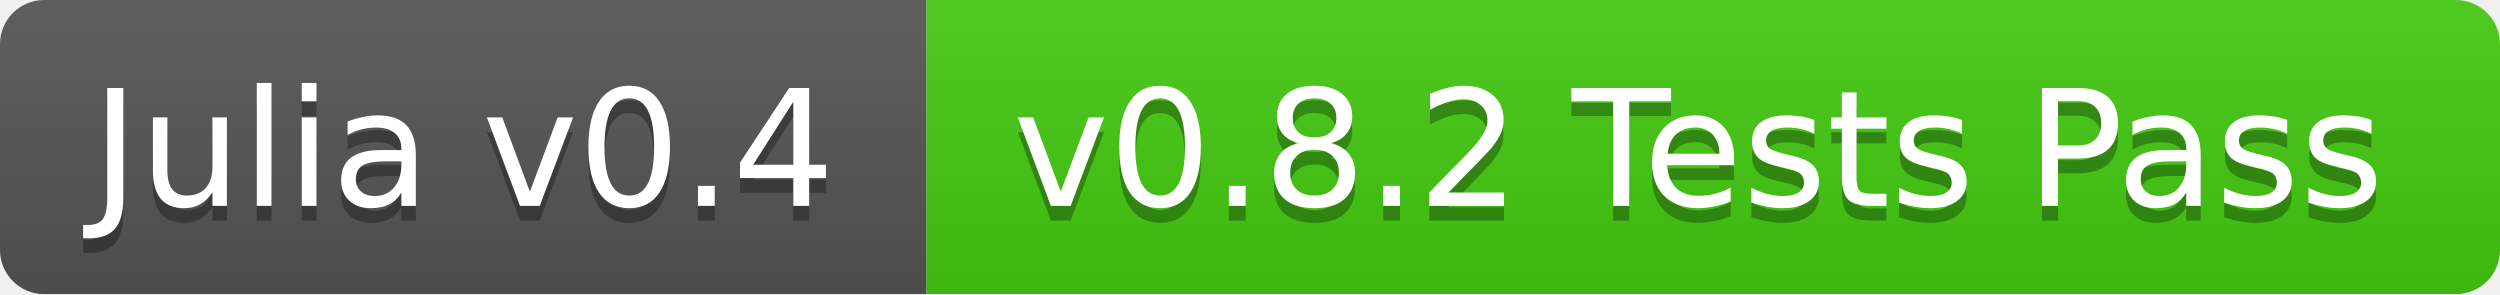
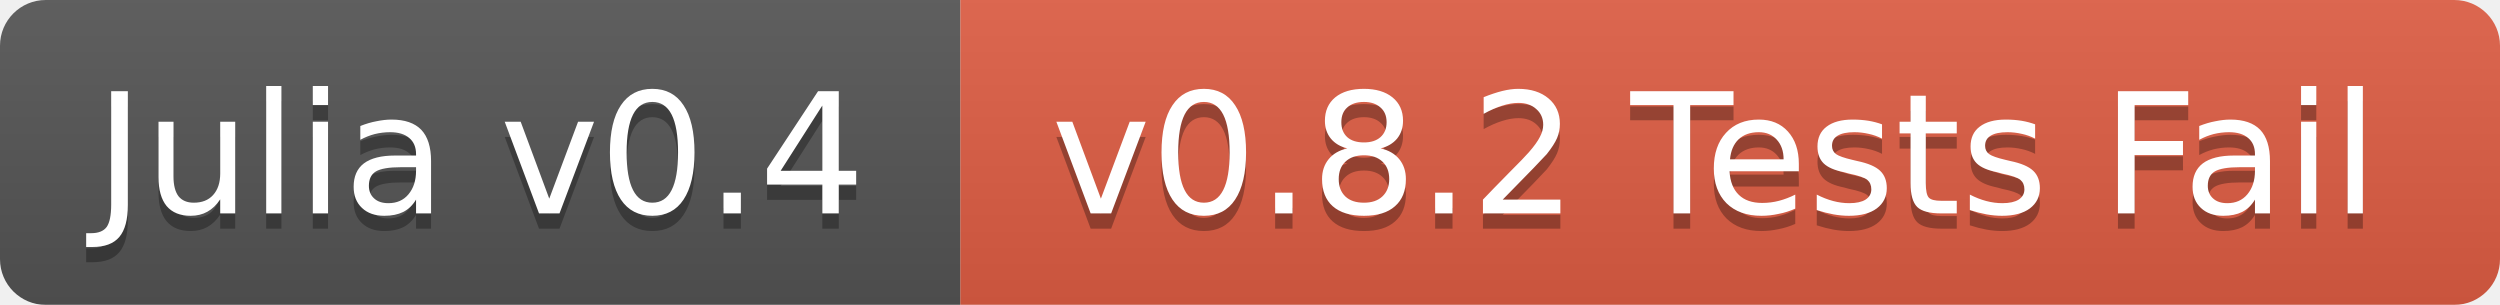
- <svg xmlns="http://www.w3.org/2000/svg" width="170" height="20">
+ <svg xmlns="http://www.w3.org/2000/svg" width="164" height="20">
  <linearGradient id="b" x2="0" y2="100%">
    <stop offset="0" stop-color="#bbb" stop-opacity=".1" />
    <stop offset="1" stop-opacity=".1" />
  </linearGradient>
  <mask id="a">
-     <rect width="170" height="20" rx="3" fill="#fff" />
+     <rect width="164" height="20" rx="3" fill="#fff" />
  </mask>
  <g mask="url(#a)">
    <path fill="#555" d="M0 0h63v20H0z" />
-     <path fill="#4c1" d="M63 0h107v20H63z" />
-     <path fill="url(#b)" d="M0 0h170v20H0z" />
+     <path fill="#e05d44" d="M63 0h101v20H63z" />
+     <path fill="url(#b)" d="M0 0h164v20H0z" />
  </g>
  <g fill="#fff" text-anchor="middle" font-family="DejaVu Sans,Verdana,Geneva,sans-serif" font-size="11">
    <text x="31.5" y="15" fill="#010101" fill-opacity=".3">Julia v0.4</text>
    <text x="31.5" y="14">Julia v0.4</text>
-     <text x="115.5" y="15" fill="#010101" fill-opacity=".3">v0.8.2 Tests Pass</text>
-     <text x="115.5" y="14">v0.8.2 Tests Pass</text>
+     <text x="112.5" y="15" fill="#010101" fill-opacity=".3">v0.8.2 Tests Fail</text>
+     <text x="112.5" y="14">v0.8.2 Tests Fail</text>
  </g>
</svg>
